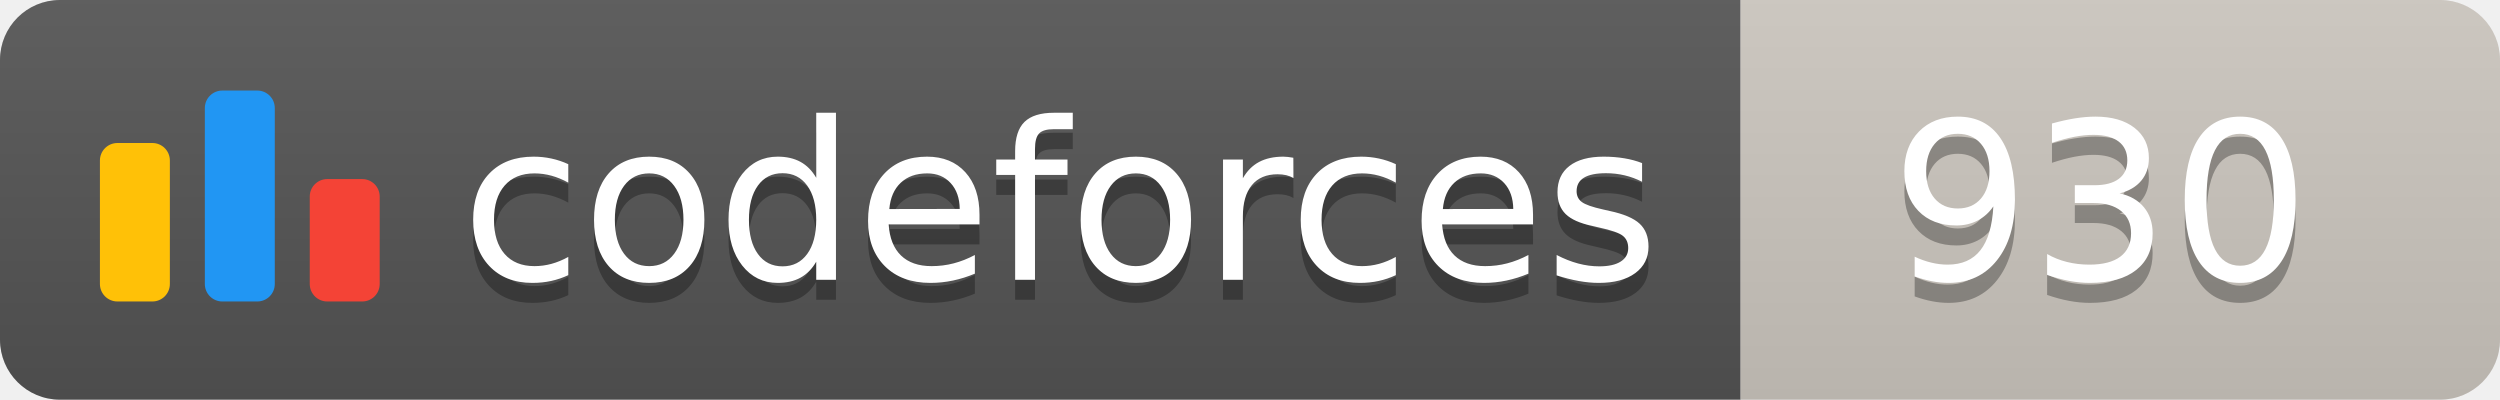
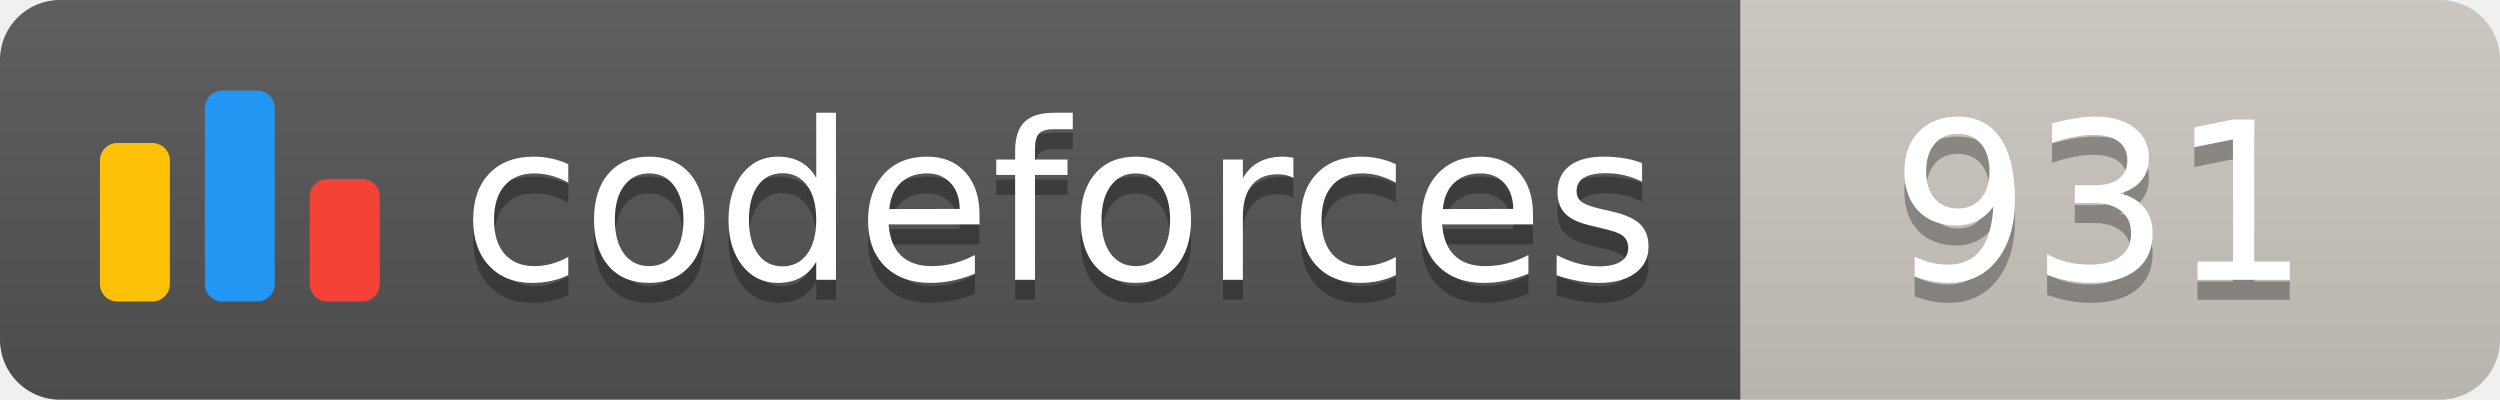
<svg xmlns="http://www.w3.org/2000/svg" width="125.1" height="20">
  <linearGradient id="smooth" x2="0" y2="100%">
    <stop offset="0" stop-color="#bbb" stop-opacity=".1" />
    <stop offset="1" stop-opacity=".1" />
  </linearGradient>
  <clipPath id="round">
    <rect width="125.1" height="20" rx="3" fill="#fff" />
  </clipPath>
  <g clip-path="url(#round)">
    <rect width="87.1" height="20" fill="#555" />
    <rect x="87.1" width="38.0" height="20" fill="#cec8c1" />
    <rect width="125.1" height="20" fill="url(#smooth)" />
  </g>
  <g fill="#fff" text-anchor="middle" font-family="DejaVu Sans,Verdana,Geneva,sans-serif" font-size="110">
    <svg x="5" y="3" class="logo" width="14" height="14" viewBox="0 0 32 25" fill="none">
      <rect y="6" width="8" height="18.125" rx="2" fill="#FFC107" />
      <rect x="24" y="10.125" width="8" height="14" rx="2" fill="#F44336" />
      <rect x="12" width="8" height="24.125" rx="2" fill="#2196F3" />
    </svg>
    <text x="530.5" y="150" fill="#010101" fill-opacity=".3" transform="scale(0.1)" textLength="601.0" lengthAdjust="spacing">codeforces
        </text>
    <text x="530.5" y="140" transform="scale(0.1)" textLength="601.0" lengthAdjust="spacing">codeforces</text>
-     <text x="1051.0" y="150" fill="#010101" fill-opacity=".3" transform="scale(0.1)" textLength="280.0" lengthAdjust="spacing">930
+     <text x="1051.0" y="150" fill="#010101" fill-opacity=".3" transform="scale(0.1)" textLength="280.0" lengthAdjust="spacing">931
        </text>
-     <text x="1051.0" y="140" transform="scale(0.1)" textLength="280.0" lengthAdjust="spacing">930</text>
+     <text x="1051.0" y="140" transform="scale(0.1)" textLength="280.0" lengthAdjust="spacing">931</text>
  </g>
</svg>
